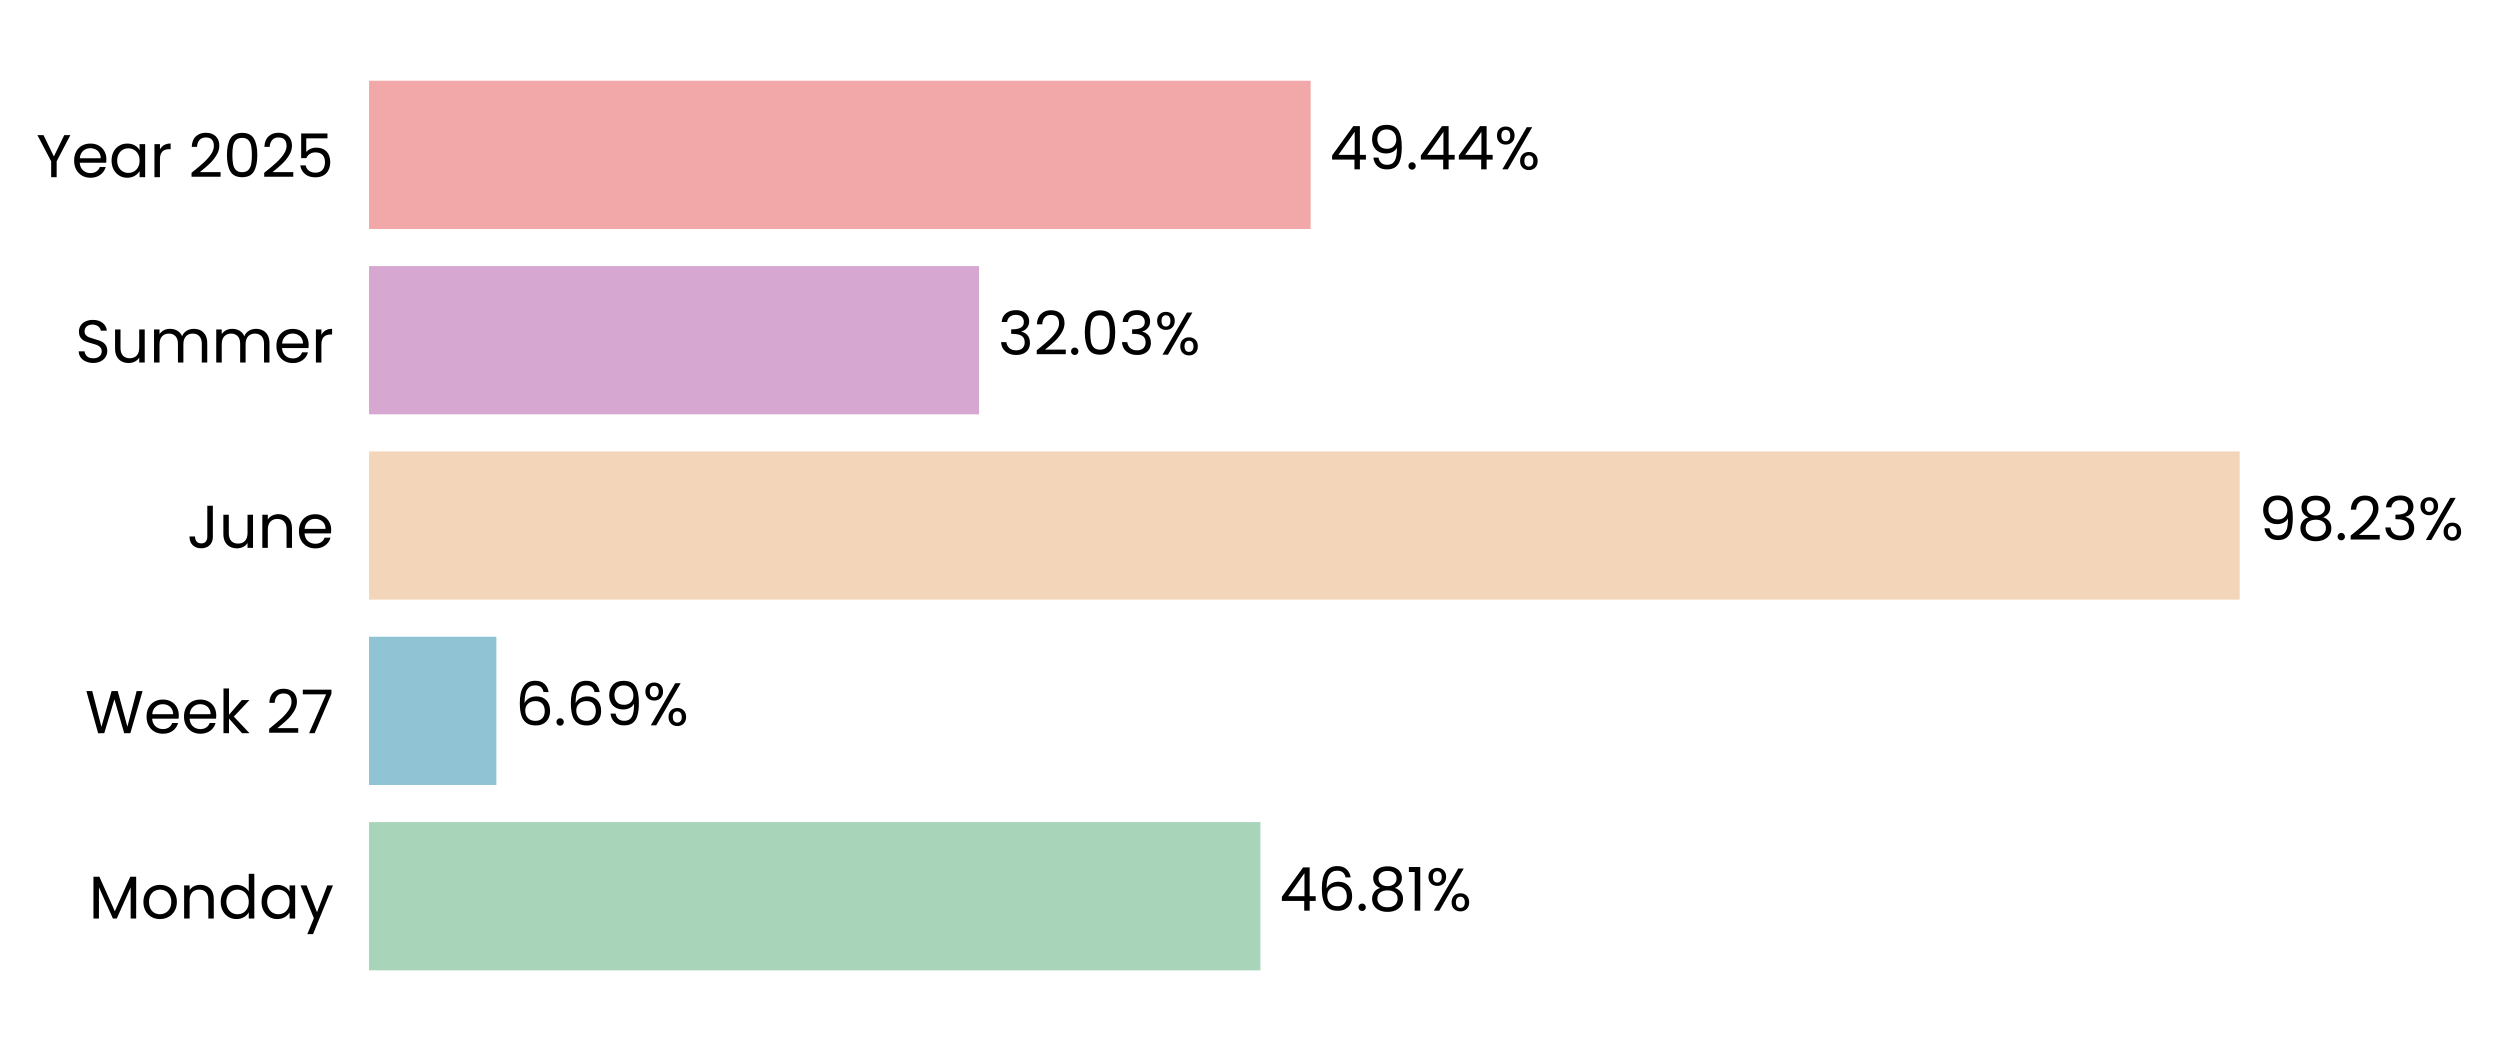
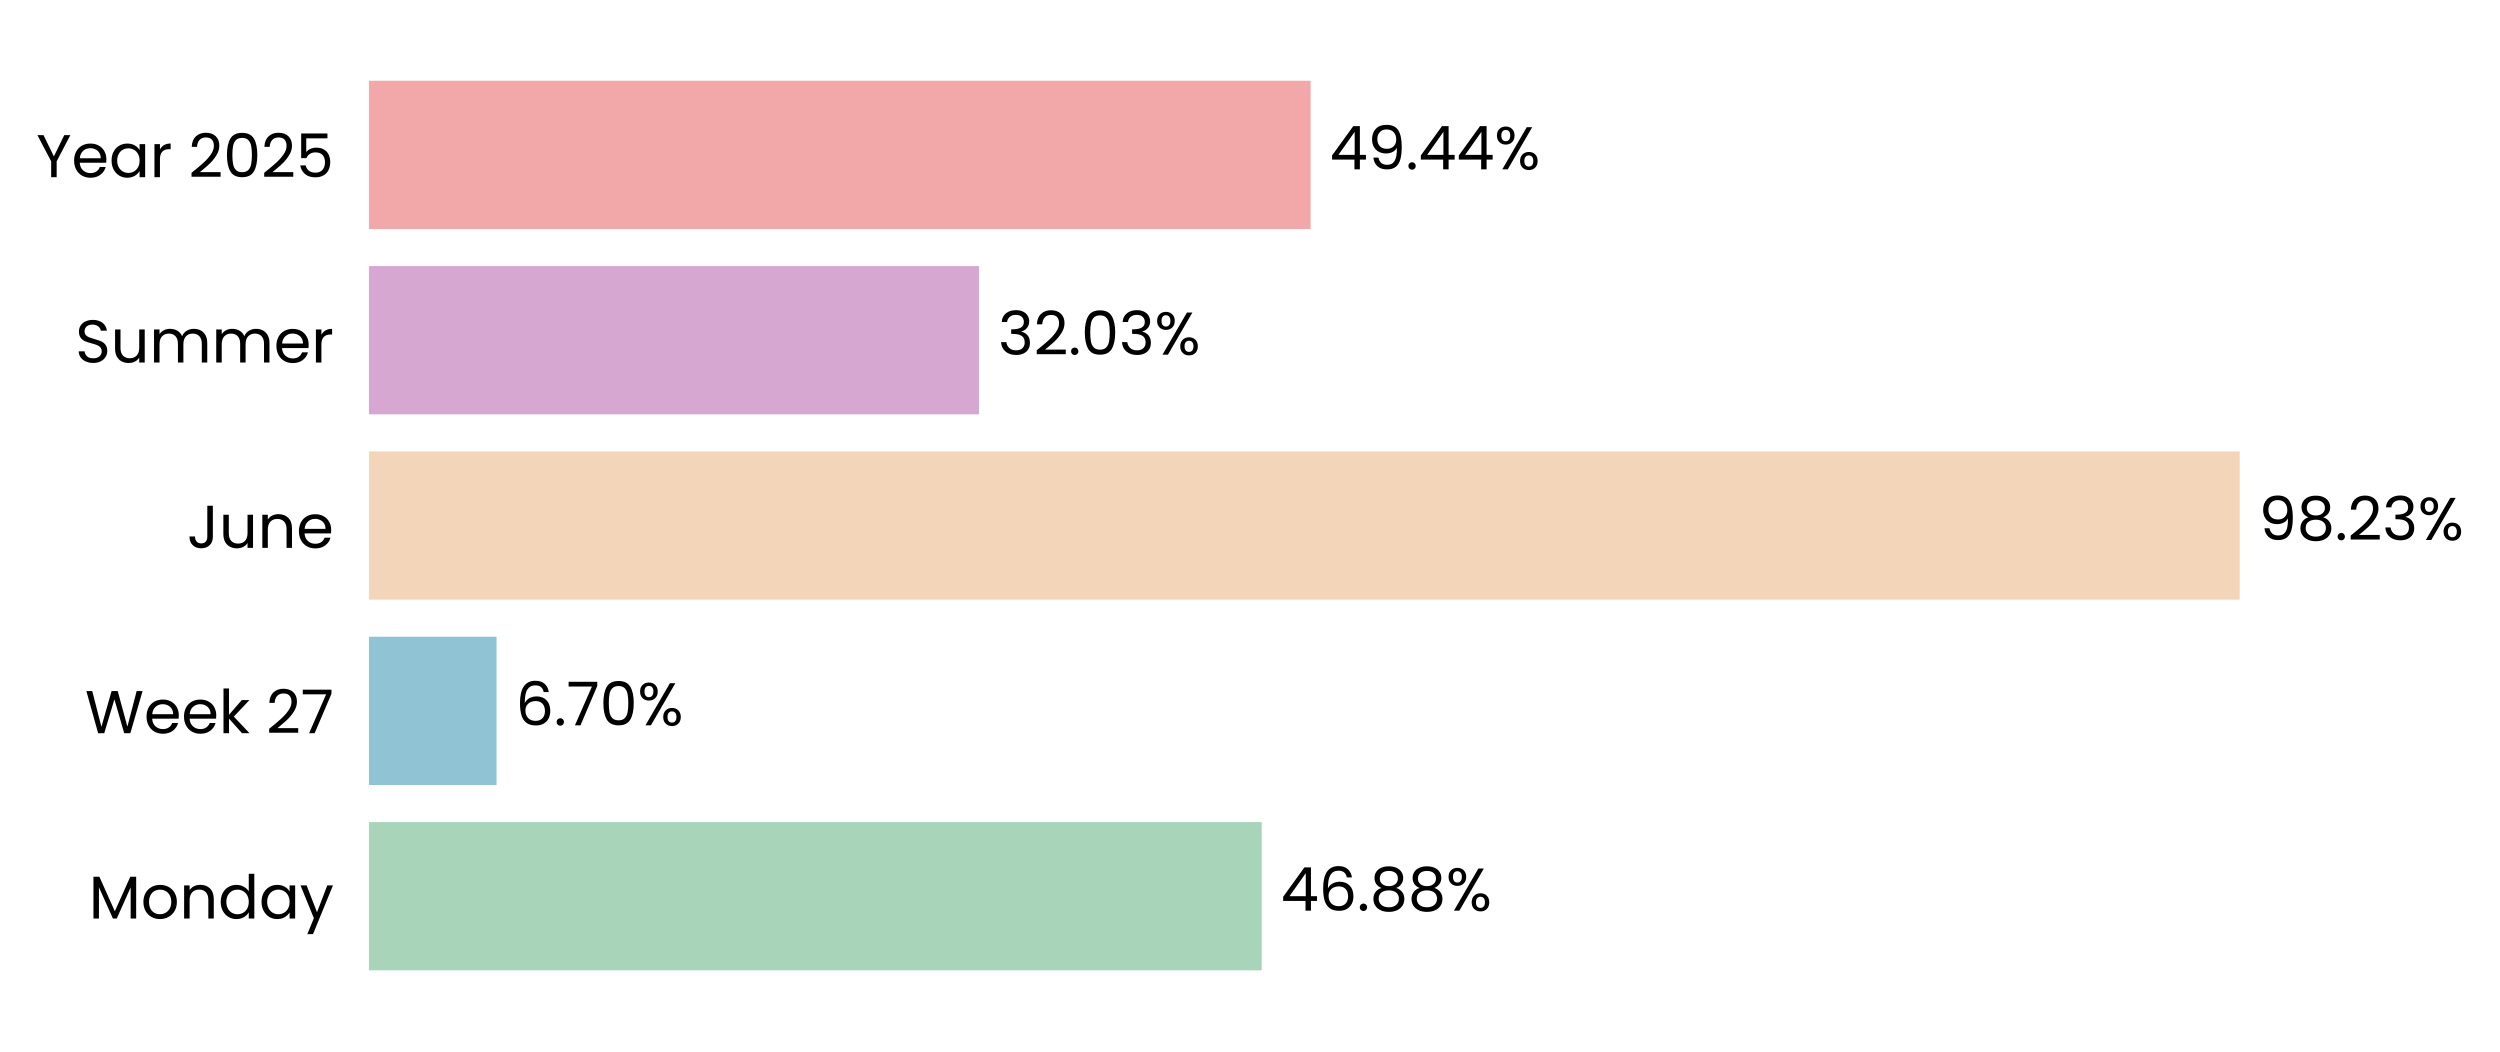
<svg xmlns="http://www.w3.org/2000/svg" xmlns:xlink="http://www.w3.org/1999/xlink" width="496.655pt" height="208.8pt" viewBox="0 0 496.655 208.8" version="1.1">
  <defs>
    <style type="text/css">*{stroke-linejoin: round; stroke-linecap: butt}</style>
  </defs>
  <g id="figure_1">
    <g id="patch_1">
      <path d="M 0 208.8  L 496.655 208.8  L 496.655 0  L 0 0  L 0 208.8  z " style="fill: none" />
    </g>
    <g id="axes_1">
      <g id="patch_2">
-         <path d="M 73.311 201.6  L 451.651 201.6  L 451.651 7.2  L 73.311 7.2  L 73.311 201.6  z " style="fill: none" />
+         <path d="M 73.311 201.6  L 451.642 201.6  L 451.642 7.2  L 73.311 7.2  L 73.311 201.6  z " style="fill: none" />
      </g>
      <g id="patch_3">
-         <path d="M 73.311 192.764  L 250.395 192.764  L 250.395 163.309  L 73.311 163.309  z " clip-path="url(#p81cb3881b9)" style="fill: #a8d5ba" />
+         <path d="M 73.311 192.764  L 250.654 192.764  L 250.654 163.309  L 73.311 163.309  z " clip-path="url(#p06c0b714f5)" style="fill: #a8d5ba" />
      </g>
      <g id="patch_4">
-         <path d="M 73.311 155.945  L 98.609 155.945  L 98.609 126.491  L 73.311 126.491  z " clip-path="url(#p81cb3881b9)" style="fill: #90c3d4" />
+         <path d="M 73.311 155.945  L 98.646 155.945  L 98.646 126.491  L 73.311 126.491  z " clip-path="url(#p06c0b714f5)" style="fill: #90c3d4" />
      </g>
      <g id="patch_5">
-         <path d="M 73.311 119.127  L 444.943 119.127  L 444.943 89.673  L 73.311 89.673  z " clip-path="url(#p81cb3881b9)" style="fill: #f3d6ba" />
+         <path d="M 73.311 119.127  L 444.943 119.127  L 444.943 89.673  L 73.311 89.673  z " clip-path="url(#p06c0b714f5)" style="fill: #f3d6ba" />
      </g>
      <g id="patch_6">
-         <path d="M 73.311 82.309  L 194.495 82.309  L 194.495 52.855  L 73.311 52.855  z " clip-path="url(#p81cb3881b9)" style="fill: #d6a8d1" />
+         <path d="M 73.311 82.309  L 194.495 82.309  L 194.495 52.855  L 73.311 52.855  z " clip-path="url(#p06c0b714f5)" style="fill: #d6a8d1" />
      </g>
      <g id="patch_7">
-         <path d="M 73.311 45.491  L 260.375 45.491  L 260.375 16.036  L 73.311 16.036  z " clip-path="url(#p81cb3881b9)" style="fill: #f2a8a8" />
+         <path d="M 73.311 45.491  L 260.371 45.491  L 260.371 16.036  L 73.311 16.036  z " clip-path="url(#p06c0b714f5)" style="fill: #f2a8a8" />
      </g>
      <g id="matplotlib.axis_1">
        <g id="ytick_1">
          <g id="text_1">
            <g transform="translate(17.64187 182.4764) scale(0.12 -0.12)">
              <defs>
                <path id="Poppins-Regular-4d" d="M 5018 4429  L 5018 0  L 4435 0  L 4435 3302  L 2963 0  L 2554 0  L 1075 3309  L 1075 0  L 493 0  L 493 4429  L 1120 4429  L 2758 768  L 4397 4429  L 5018 4429  z " transform="scale(0.015625)" />
                <path id="Poppins-Regular-6f" d="M 2022 -58  Q 1530 -58 1130 166  Q 730 390 502 803  Q 275 1216 275 1760  Q 275 2298 508 2710  Q 742 3123 1145 3344  Q 1549 3565 2048 3565  Q 2547 3565 2950 3344  Q 3354 3123 3587 2713  Q 3821 2304 3821 1760  Q 3821 1216 3581 803  Q 3341 390 2931 166  Q 2522 -58 2022 -58  z M 2022 454  Q 2336 454 2611 601  Q 2886 749 3056 1043  Q 3226 1338 3226 1760  Q 3226 2182 3059 2476  Q 2893 2771 2624 2915  Q 2355 3059 2042 3059  Q 1722 3059 1456 2915  Q 1190 2771 1030 2476  Q 870 2182 870 1760  Q 870 1331 1027 1036  Q 1184 742 1446 598  Q 1709 454 2022 454  z " transform="scale(0.015625)" />
                <path id="Poppins-Regular-6e" d="M 2202 3571  Q 2842 3571 3238 3184  Q 3635 2797 3635 2067  L 3635 0  L 3059 0  L 3059 1984  Q 3059 2509 2796 2787  Q 2534 3066 2080 3066  Q 1619 3066 1347 2778  Q 1075 2490 1075 1939  L 1075 0  L 493 0  L 493 3507  L 1075 3507  L 1075 3008  Q 1248 3277 1545 3424  Q 1843 3571 2202 3571  z " transform="scale(0.015625)" />
                <path id="Poppins-Regular-64" d="M 275 1766  Q 275 2304 492 2710  Q 710 3117 1091 3341  Q 1472 3565 1946 3565  Q 2355 3565 2707 3376  Q 3059 3187 3245 2880  L 3245 4736  L 3834 4736  L 3834 0  L 3245 0  L 3245 659  Q 3072 346 2733 144  Q 2394 -58 1939 -58  Q 1472 -58 1091 172  Q 710 403 492 819  Q 275 1235 275 1766  z M 3245 1760  Q 3245 2157 3085 2451  Q 2925 2746 2653 2902  Q 2381 3059 2054 3059  Q 1728 3059 1459 2905  Q 1190 2752 1030 2457  Q 870 2163 870 1766  Q 870 1363 1030 1065  Q 1190 768 1459 611  Q 1728 454 2054 454  Q 2381 454 2653 611  Q 2925 768 3085 1065  Q 3245 1363 3245 1760  z " transform="scale(0.015625)" />
                <path id="Poppins-Regular-61" d="M 275 1766  Q 275 2304 492 2710  Q 710 3117 1091 3341  Q 1472 3565 1939 3565  Q 2400 3565 2739 3366  Q 3078 3168 3245 2867  L 3245 3507  L 3834 3507  L 3834 0  L 3245 0  L 3245 653  Q 3072 346 2729 144  Q 2387 -58 1933 -58  Q 1466 -58 1088 172  Q 710 403 492 819  Q 275 1235 275 1766  z M 3245 1760  Q 3245 2157 3085 2451  Q 2925 2746 2653 2902  Q 2381 3059 2054 3059  Q 1728 3059 1459 2905  Q 1190 2752 1030 2457  Q 870 2163 870 1766  Q 870 1363 1030 1065  Q 1190 768 1459 611  Q 1728 454 2054 454  Q 2381 454 2653 611  Q 2925 768 3085 1065  Q 3245 1363 3245 1760  z " transform="scale(0.015625)" />
                <path id="Poppins-Regular-79" d="M 3514 3507  L 1402 -1651  L 800 -1651  L 1491 38  L 77 3507  L 723 3507  L 1824 666  L 2912 3507  L 3514 3507  z " transform="scale(0.015625)" />
              </defs>
              <use xlink:href="#Poppins-Regular-4d" />
              <use xlink:href="#Poppins-Regular-6f" transform="translate(86.09999 0)" />
              <use xlink:href="#Poppins-Regular-6e" transform="translate(150.1 0)" />
              <use xlink:href="#Poppins-Regular-64" transform="translate(214.1 0)" />
              <use xlink:href="#Poppins-Regular-61" transform="translate(281.7 0)" />
              <use xlink:href="#Poppins-Regular-79" transform="translate(349.2999 0)" />
            </g>
          </g>
        </g>
        <g id="ytick_2">
          <g id="text_2">
            <g transform="translate(16.88437 145.6582) scale(0.12 -0.12)">
              <defs>
                <path id="Poppins-Regular-57" d="M 6099 4461  L 4806 0  L 4154 0  L 3117 3590  L 2042 0  L 1395 -6  L 147 4461  L 768 4461  L 1741 678  L 2816 4461  L 3469 4461  L 4493 691  L 5472 4461  L 6099 4461  z " transform="scale(0.015625)" />
                <path id="Poppins-Regular-65" d="M 3693 1888  Q 3693 1722 3674 1536  L 870 1536  Q 902 1018 1225 726  Q 1549 435 2010 435  Q 2387 435 2640 611  Q 2893 787 2995 1082  L 3622 1082  Q 3482 576 3059 259  Q 2637 -58 2010 -58  Q 1510 -58 1116 166  Q 723 390 499 803  Q 275 1216 275 1760  Q 275 2304 492 2713  Q 710 3123 1104 3344  Q 1498 3565 2010 3565  Q 2509 3565 2893 3347  Q 3277 3130 3485 2749  Q 3693 2368 3693 1888  z M 3091 2010  Q 3091 2342 2944 2582  Q 2797 2822 2544 2947  Q 2291 3072 1984 3072  Q 1542 3072 1232 2790  Q 922 2509 877 2010  L 3091 2010  z " transform="scale(0.015625)" />
                <path id="Poppins-Regular-6b" d="M 2451 0  L 1075 1549  L 1075 0  L 493 0  L 493 4736  L 1075 4736  L 1075 1952  L 2426 3507  L 3238 3507  L 1587 1760  L 3245 0  L 2451 0  z " transform="scale(0.015625)" />
                <path id="Poppins-Regular-20" transform="scale(0.015625)" />
                <path id="Poppins-Regular-32" d="M 326 467  Q 1139 1120 1600 1539  Q 2061 1958 2377 2416  Q 2694 2874 2694 3315  Q 2694 3731 2492 3971  Q 2291 4211 1843 4211  Q 1408 4211 1168 3939  Q 928 3667 909 3213  L 346 3213  Q 371 3930 780 4320  Q 1190 4710 1837 4710  Q 2496 4710 2883 4345  Q 3270 3981 3270 3341  Q 3270 2810 2953 2307  Q 2637 1805 2233 1424  Q 1830 1043 1203 538  L 3405 538  L 3405 51  L 326 51  L 326 467  z " transform="scale(0.015625)" />
                <path id="Poppins-Regular-37" d="M 3245 4173  L 1466 0  L 877 0  L 2682 4115  L 211 4115  L 211 4614  L 3245 4614  L 3245 4173  z " transform="scale(0.015625)" />
              </defs>
              <use xlink:href="#Poppins-Regular-57" />
              <use xlink:href="#Poppins-Regular-65" transform="translate(97.59999 0)" />
              <use xlink:href="#Poppins-Regular-65" transform="translate(159.6 0)" />
              <use xlink:href="#Poppins-Regular-6b" transform="translate(221.6 0)" />
              <use xlink:href="#Poppins-Regular-20" transform="translate(273.0999 0)" />
              <use xlink:href="#Poppins-Regular-32" transform="translate(299.7999 0)" />
              <use xlink:href="#Poppins-Regular-37" transform="translate(357.2999 0)" />
            </g>
          </g>
        </g>
        <g id="ytick_3">
          <g id="text_3">
            <g transform="translate(37.15125 108.84) scale(0.12 -0.12)">
              <defs>
                <path id="Poppins-Regular-4a" d="M 2739 4461  L 2739 1165  Q 2739 614 2400 284  Q 2061 -45 1504 -45  Q 941 -45 601 291  Q 262 627 262 1210  L 845 1210  Q 851 883 1014 678  Q 1178 474 1504 474  Q 1830 474 1990 669  Q 2150 864 2150 1165  L 2150 4461  L 2739 4461  z " transform="scale(0.015625)" />
                <path id="Poppins-Regular-75" d="M 3603 3507  L 3603 0  L 3021 0  L 3021 518  Q 2854 250 2556 99  Q 2259 -51 1901 -51  Q 1491 -51 1164 118  Q 838 288 649 627  Q 461 966 461 1453  L 461 3507  L 1037 3507  L 1037 1530  Q 1037 1011 1299 732  Q 1562 454 2016 454  Q 2483 454 2752 742  Q 3021 1030 3021 1581  L 3021 3507  L 3603 3507  z " transform="scale(0.015625)" />
              </defs>
              <use xlink:href="#Poppins-Regular-4a" />
              <use xlink:href="#Poppins-Regular-75" transform="translate(52.99999 0)" />
              <use xlink:href="#Poppins-Regular-6e" transform="translate(117 0)" />
              <use xlink:href="#Poppins-Regular-65" transform="translate(181 0)" />
            </g>
          </g>
        </g>
        <g id="ytick_4">
          <g id="text_4">
            <g transform="translate(14.95125 72.02182) scale(0.12 -0.12)">
              <defs>
                <path id="Poppins-Regular-53" d="M 1907 -45  Q 1466 -45 1117 112  Q 768 269 569 547  Q 371 826 365 1190  L 986 1190  Q 1018 877 1245 662  Q 1472 448 1907 448  Q 2323 448 2563 656  Q 2803 864 2803 1190  Q 2803 1446 2662 1606  Q 2522 1766 2310 1849  Q 2099 1933 1741 2029  Q 1299 2144 1033 2259  Q 768 2374 579 2620  Q 390 2867 390 3283  Q 390 3648 576 3929  Q 762 4211 1098 4364  Q 1434 4518 1869 4518  Q 2496 4518 2896 4204  Q 3296 3891 3347 3373  L 2707 3373  Q 2675 3629 2438 3824  Q 2202 4019 1811 4019  Q 1446 4019 1216 3830  Q 986 3642 986 3302  Q 986 3059 1123 2905  Q 1261 2752 1462 2672  Q 1664 2592 2029 2490  Q 2470 2368 2739 2249  Q 3008 2131 3200 1884  Q 3392 1638 3392 1216  Q 3392 890 3219 602  Q 3046 314 2707 134  Q 2368 -45 1907 -45  z " transform="scale(0.015625)" />
                <path id="Poppins-Regular-6d" d="M 4710 3571  Q 5120 3571 5440 3401  Q 5760 3232 5945 2893  Q 6131 2554 6131 2067  L 6131 0  L 5555 0  L 5555 1984  Q 5555 2509 5296 2787  Q 5037 3066 4595 3066  Q 4141 3066 3872 2774  Q 3603 2483 3603 1933  L 3603 0  L 3027 0  L 3027 1984  Q 3027 2509 2768 2787  Q 2509 3066 2067 3066  Q 1613 3066 1344 2774  Q 1075 2483 1075 1933  L 1075 0  L 493 0  L 493 3507  L 1075 3507  L 1075 3002  Q 1248 3277 1539 3424  Q 1830 3571 2182 3571  Q 2624 3571 2963 3372  Q 3302 3174 3469 2790  Q 3616 3162 3955 3366  Q 4294 3571 4710 3571  z " transform="scale(0.015625)" />
                <path id="Poppins-Regular-72" d="M 1075 2938  Q 1229 3238 1513 3404  Q 1798 3571 2208 3571  L 2208 2970  L 2054 2970  Q 1075 2970 1075 1907  L 1075 0  L 493 0  L 493 3507  L 1075 3507  L 1075 2938  z " transform="scale(0.015625)" />
              </defs>
              <use xlink:href="#Poppins-Regular-53" />
              <use xlink:href="#Poppins-Regular-75" transform="translate(58.7 0)" />
              <use xlink:href="#Poppins-Regular-6d" transform="translate(122.7 0)" />
              <use xlink:href="#Poppins-Regular-6d" transform="translate(225.7 0)" />
              <use xlink:href="#Poppins-Regular-65" transform="translate(328.7 0)" />
              <use xlink:href="#Poppins-Regular-72" transform="translate(390.6999 0)" />
            </g>
          </g>
        </g>
        <g id="ytick_5">
          <g id="text_5">
            <g transform="translate(7.2 35.20364) scale(0.12 -0.12)">
              <defs>
                <path id="Poppins-Regular-59" d="M 3616 4461  L 2163 1683  L 2163 0  L 1581 0  L 1581 1683  L 122 4461  L 768 4461  L 1869 2202  L 2970 4461  L 3616 4461  z " transform="scale(0.015625)" />
                <path id="Poppins-Regular-30" d="M 397 2362  Q 397 3462 755 4080  Q 1114 4698 2010 4698  Q 2899 4698 3257 4080  Q 3616 3462 3616 2362  Q 3616 1242 3257 621  Q 2899 0 2010 0  Q 1114 0 755 621  Q 397 1242 397 2362  z M 3040 2362  Q 3040 2918 2966 3305  Q 2893 3693 2665 3929  Q 2438 4166 2010 4166  Q 1574 4166 1347 3929  Q 1120 3693 1046 3305  Q 973 2918 973 2362  Q 973 1786 1046 1395  Q 1120 1005 1347 768  Q 1574 531 2010 531  Q 2438 531 2665 768  Q 2893 1005 2966 1395  Q 3040 1786 3040 2362  z " transform="scale(0.015625)" />
                <path id="Poppins-Regular-35" d="M 3347 4122  L 1101 4122  L 1101 2662  Q 1248 2867 1536 2998  Q 1824 3130 2157 3130  Q 2688 3130 3021 2909  Q 3354 2688 3498 2339  Q 3642 1990 3642 1600  Q 3642 1139 3469 774  Q 3296 410 2941 198  Q 2586 -13 2061 -13  Q 1389 -13 973 332  Q 557 678 467 1254  L 1037 1254  Q 1120 890 1389 685  Q 1658 480 2067 480  Q 2573 480 2829 784  Q 3085 1088 3085 1587  Q 3085 2086 2829 2358  Q 2573 2630 2074 2630  Q 1734 2630 1481 2467  Q 1229 2304 1114 2022  L 563 2022  L 563 4634  L 3347 4634  L 3347 4122  z " transform="scale(0.015625)" />
              </defs>
              <use xlink:href="#Poppins-Regular-59" />
              <use xlink:href="#Poppins-Regular-65" transform="translate(58.39999 0)" />
              <use xlink:href="#Poppins-Regular-61" transform="translate(120.4 0)" />
              <use xlink:href="#Poppins-Regular-72" transform="translate(188 0)" />
              <use xlink:href="#Poppins-Regular-20" transform="translate(225.3 0)" />
              <use xlink:href="#Poppins-Regular-32" transform="translate(252 0)" />
              <use xlink:href="#Poppins-Regular-30" transform="translate(309.4999 0)" />
              <use xlink:href="#Poppins-Regular-32" transform="translate(372.2999 0)" />
              <use xlink:href="#Poppins-Regular-35" transform="translate(429.7999 0)" />
            </g>
          </g>
        </g>
      </g>
      <g id="text_6">
-         <g transform="translate(254.1787 180.9164) scale(0.12 -0.12)">
+         <g transform="translate(254.4372 180.9164) scale(0.12 -0.12)">
          <defs>
            <path id="Poppins-Regular-34" d="M 256 1030  L 256 1472  L 2502 4582  L 3200 4582  L 3200 1536  L 3840 1536  L 3840 1030  L 3200 1030  L 3200 0  L 2624 0  L 2624 1030  L 256 1030  z M 2650 3974  L 928 1536  L 2650 1536  L 2650 3974  z " transform="scale(0.015625)" />
            <path id="Poppins-Regular-36" d="M 2976 3526  Q 2835 4237 2099 4237  Q 1530 4237 1248 3798  Q 966 3360 973 2355  Q 1120 2688 1462 2877  Q 1805 3066 2227 3066  Q 2886 3066 3280 2656  Q 3674 2246 3674 1523  Q 3674 1088 3504 742  Q 3334 397 2992 192  Q 2650 -13 2163 -13  Q 1504 -13 1133 281  Q 762 576 614 1094  Q 467 1613 467 2374  Q 467 4723 2106 4723  Q 2733 4723 3091 4384  Q 3450 4045 3514 3526  L 2976 3526  z M 2106 2573  Q 1830 2573 1587 2461  Q 1344 2349 1193 2121  Q 1043 1894 1043 1568  Q 1043 1082 1324 778  Q 1606 474 2131 474  Q 2579 474 2844 752  Q 3110 1030 3110 1504  Q 3110 2003 2854 2288  Q 2598 2573 2106 2573  z " transform="scale(0.015625)" />
            <path id="Poppins-Regular-2e" d="M 678 -38  Q 512 -38 397 77  Q 282 192 282 358  Q 282 525 397 640  Q 512 755 678 755  Q 838 755 950 640  Q 1062 525 1062 358  Q 1062 192 950 77  Q 838 -38 678 -38  z " transform="scale(0.015625)" />
            <path id="Poppins-Regular-38" d="M 1242 2406  Q 883 2547 691 2816  Q 499 3085 499 3469  Q 499 3814 672 4092  Q 845 4371 1187 4534  Q 1530 4698 2016 4698  Q 2502 4698 2844 4534  Q 3187 4371 3363 4092  Q 3539 3814 3539 3469  Q 3539 3098 3340 2819  Q 3142 2541 2797 2406  Q 3194 2285 3427 1981  Q 3661 1677 3661 1248  Q 3661 832 3456 521  Q 3251 211 2876 41  Q 2502 -128 2016 -128  Q 1530 -128 1162 41  Q 794 211 589 521  Q 384 832 384 1248  Q 384 1677 614 1984  Q 845 2291 1242 2406  z M 2976 3398  Q 2976 3789 2720 4000  Q 2464 4211 2016 4211  Q 1574 4211 1318 4000  Q 1062 3789 1062 3392  Q 1062 3034 1328 2816  Q 1594 2598 2016 2598  Q 2445 2598 2710 2819  Q 2976 3040 2976 3398  z M 2016 2150  Q 1542 2150 1241 1929  Q 941 1709 941 1267  Q 941 858 1232 608  Q 1523 358 2016 358  Q 2509 358 2797 608  Q 3085 858 3085 1267  Q 3085 1696 2790 1923  Q 2496 2150 2016 2150  z " transform="scale(0.015625)" />
-             <path id="Poppins-Regular-31" d="M 243 4096  L 243 4627  L 1446 4627  L 1446 0  L 858 0  L 858 4096  L 243 4096  z " transform="scale(0.015625)" />
            <path id="Poppins-Regular-25" d="M 269 3584  Q 269 4019 531 4278  Q 794 4538 1203 4538  Q 1613 4538 1875 4278  Q 2138 4019 2138 3584  Q 2138 3142 1875 2883  Q 1613 2624 1203 2624  Q 794 2624 531 2883  Q 269 3142 269 3584  z M 4006 4467  L 1414 0  L 838 0  L 3430 4467  L 4006 4467  z M 1203 4179  Q 986 4179 861 4028  Q 736 3878 736 3584  Q 736 3290 861 3136  Q 986 2982 1203 2982  Q 1421 2982 1549 3139  Q 1677 3296 1677 3584  Q 1677 3878 1549 4028  Q 1421 4179 1203 4179  z M 2720 883  Q 2720 1325 2982 1584  Q 3245 1843 3654 1843  Q 4064 1843 4323 1584  Q 4582 1325 4582 883  Q 4582 448 4323 185  Q 4064 -77 3654 -77  Q 3245 -77 2982 182  Q 2720 442 2720 883  z M 3648 1478  Q 3430 1478 3302 1328  Q 3174 1178 3174 883  Q 3174 595 3302 444  Q 3430 294 3648 294  Q 3866 294 3994 444  Q 4122 595 4122 883  Q 4122 1178 3994 1328  Q 3866 1478 3648 1478  z " transform="scale(0.015625)" />
          </defs>
          <use xlink:href="#Poppins-Regular-34" />
          <use xlink:href="#Poppins-Regular-36" transform="translate(62.89999 0)" />
          <use xlink:href="#Poppins-Regular-2e" transform="translate(126.4 0)" />
          <use xlink:href="#Poppins-Regular-38" transform="translate(147.4 0)" />
-           <use xlink:href="#Poppins-Regular-31" transform="translate(210.5 0)" />
-           <use xlink:href="#Poppins-Regular-25" transform="translate(242.4999 0)" />
+           <use xlink:href="#Poppins-Regular-38" transform="translate(210.5 0)" />
+           <use xlink:href="#Poppins-Regular-25" transform="translate(273.5999 0)" />
        </g>
      </g>
      <g id="text_7">
-         <g transform="translate(102.3924 144.0982) scale(0.12 -0.12)">
-           <defs>
-             <path id="Poppins-Regular-39" d="M 1146 1242  Q 1210 877 1443 678  Q 1677 480 2074 480  Q 2605 480 2857 896  Q 3110 1312 3098 2298  Q 2963 2010 2649 1846  Q 2336 1683 1952 1683  Q 1523 1683 1187 1859  Q 851 2035 659 2374  Q 467 2714 467 3194  Q 467 3878 864 4297  Q 1261 4717 1990 4717  Q 2886 4717 3248 4134  Q 3610 3552 3610 2400  Q 3610 1594 3466 1069  Q 3322 544 2979 269  Q 2637 -6 2042 -6  Q 1389 -6 1024 346  Q 659 698 608 1242  L 1146 1242  z M 2048 2176  Q 2477 2176 2752 2441  Q 3027 2707 3027 3162  Q 3027 3642 2758 3936  Q 2490 4230 2003 4230  Q 1555 4230 1289 3948  Q 1024 3667 1024 3206  Q 1024 2739 1286 2457  Q 1549 2176 2048 2176  z " transform="scale(0.015625)" />
-           </defs>
+         <g transform="translate(102.4292 144.0982) scale(0.12 -0.12)">
          <use xlink:href="#Poppins-Regular-36" />
          <use xlink:href="#Poppins-Regular-2e" transform="translate(63.49999 0)" />
-           <use xlink:href="#Poppins-Regular-36" transform="translate(84.49997 0)" />
-           <use xlink:href="#Poppins-Regular-39" transform="translate(148 0)" />
-           <use xlink:href="#Poppins-Regular-25" transform="translate(210.9999 0)" />
+           <use xlink:href="#Poppins-Regular-37" transform="translate(84.49997 0)" />
+           <use xlink:href="#Poppins-Regular-30" transform="translate(139.1 0)" />
+           <use xlink:href="#Poppins-Regular-25" transform="translate(201.8999 0)" />
        </g>
      </g>
      <g id="text_8">
-         <g transform="translate(448.726 107.28) scale(0.12 -0.12)">
+         <g transform="translate(448.7258 107.28) scale(0.12 -0.12)">
          <defs>
+             <path id="Poppins-Regular-39" d="M 1146 1242  Q 1210 877 1443 678  Q 1677 480 2074 480  Q 2605 480 2857 896  Q 3110 1312 3098 2298  Q 2963 2010 2649 1846  Q 2336 1683 1952 1683  Q 1523 1683 1187 1859  Q 851 2035 659 2374  Q 467 2714 467 3194  Q 467 3878 864 4297  Q 1261 4717 1990 4717  Q 2886 4717 3248 4134  Q 3610 3552 3610 2400  Q 3610 1594 3466 1069  Q 3322 544 2979 269  Q 2637 -6 2042 -6  Q 1389 -6 1024 346  Q 659 698 608 1242  L 1146 1242  z M 2048 2176  Q 2477 2176 2752 2441  Q 3027 2707 3027 3162  Q 3027 3642 2758 3936  Q 2490 4230 2003 4230  Q 1555 4230 1289 3948  Q 1024 3667 1024 3206  Q 1024 2739 1286 2457  Q 1549 2176 2048 2176  z " transform="scale(0.015625)" />
            <path id="Poppins-Regular-33" d="M 384 3462  Q 429 4051 838 4384  Q 1248 4717 1901 4717  Q 2336 4717 2653 4560  Q 2970 4403 3133 4134  Q 3296 3866 3296 3526  Q 3296 3130 3069 2842  Q 2842 2554 2477 2470  L 2477 2438  Q 2893 2336 3136 2035  Q 3379 1734 3379 1248  Q 3379 883 3212 592  Q 3046 301 2713 134  Q 2381 -32 1914 -32  Q 1235 -32 800 323  Q 365 678 314 1331  L 877 1331  Q 922 947 1190 704  Q 1459 461 1907 461  Q 2355 461 2588 694  Q 2822 928 2822 1299  Q 2822 1779 2502 1990  Q 2182 2202 1536 2202  L 1389 2202  L 1389 2688  L 1542 2688  Q 2131 2694 2432 2883  Q 2733 3072 2733 3469  Q 2733 3808 2512 4013  Q 2291 4218 1882 4218  Q 1485 4218 1241 4013  Q 998 3808 954 3462  L 384 3462  z " transform="scale(0.015625)" />
          </defs>
          <use xlink:href="#Poppins-Regular-39" />
          <use xlink:href="#Poppins-Regular-38" transform="translate(62.99999 0)" />
          <use xlink:href="#Poppins-Regular-2e" transform="translate(126.1 0)" />
          <use xlink:href="#Poppins-Regular-32" transform="translate(147.1 0)" />
          <use xlink:href="#Poppins-Regular-33" transform="translate(204.5999 0)" />
          <use xlink:href="#Poppins-Regular-25" transform="translate(263.4999 0)" />
        </g>
      </g>
      <g id="text_9">
-         <g transform="translate(198.2788 70.46182) scale(0.12 -0.12)">
+         <g transform="translate(198.2787 70.46182) scale(0.12 -0.12)">
          <use xlink:href="#Poppins-Regular-33" />
          <use xlink:href="#Poppins-Regular-32" transform="translate(58.89999 0)" />
          <use xlink:href="#Poppins-Regular-2e" transform="translate(116.4 0)" />
          <use xlink:href="#Poppins-Regular-30" transform="translate(137.4 0)" />
          <use xlink:href="#Poppins-Regular-33" transform="translate(200.2 0)" />
          <use xlink:href="#Poppins-Regular-25" transform="translate(259.0999 0)" />
        </g>
      </g>
      <g id="text_10">
-         <g transform="translate(264.1584 33.64364) scale(0.12 -0.12)">
+         <g transform="translate(264.1546 33.64364) scale(0.12 -0.12)">
          <use xlink:href="#Poppins-Regular-34" />
          <use xlink:href="#Poppins-Regular-39" transform="translate(62.89999 0)" />
          <use xlink:href="#Poppins-Regular-2e" transform="translate(125.9 0)" />
          <use xlink:href="#Poppins-Regular-34" transform="translate(146.9 0)" />
          <use xlink:href="#Poppins-Regular-34" transform="translate(209.8 0)" />
          <use xlink:href="#Poppins-Regular-25" transform="translate(272.7 0)" />
        </g>
      </g>
    </g>
  </g>
  <defs>
-     <clipPath id="p81cb3881b9">
-       <rect x="73.311" y="7.2" width="378.34" height="194.4" />
+     <clipPath id="p06c0b714f5">
+       <rect x="73.311" y="7.2" width="378.331" height="194.4" />
    </clipPath>
  </defs>
</svg>
